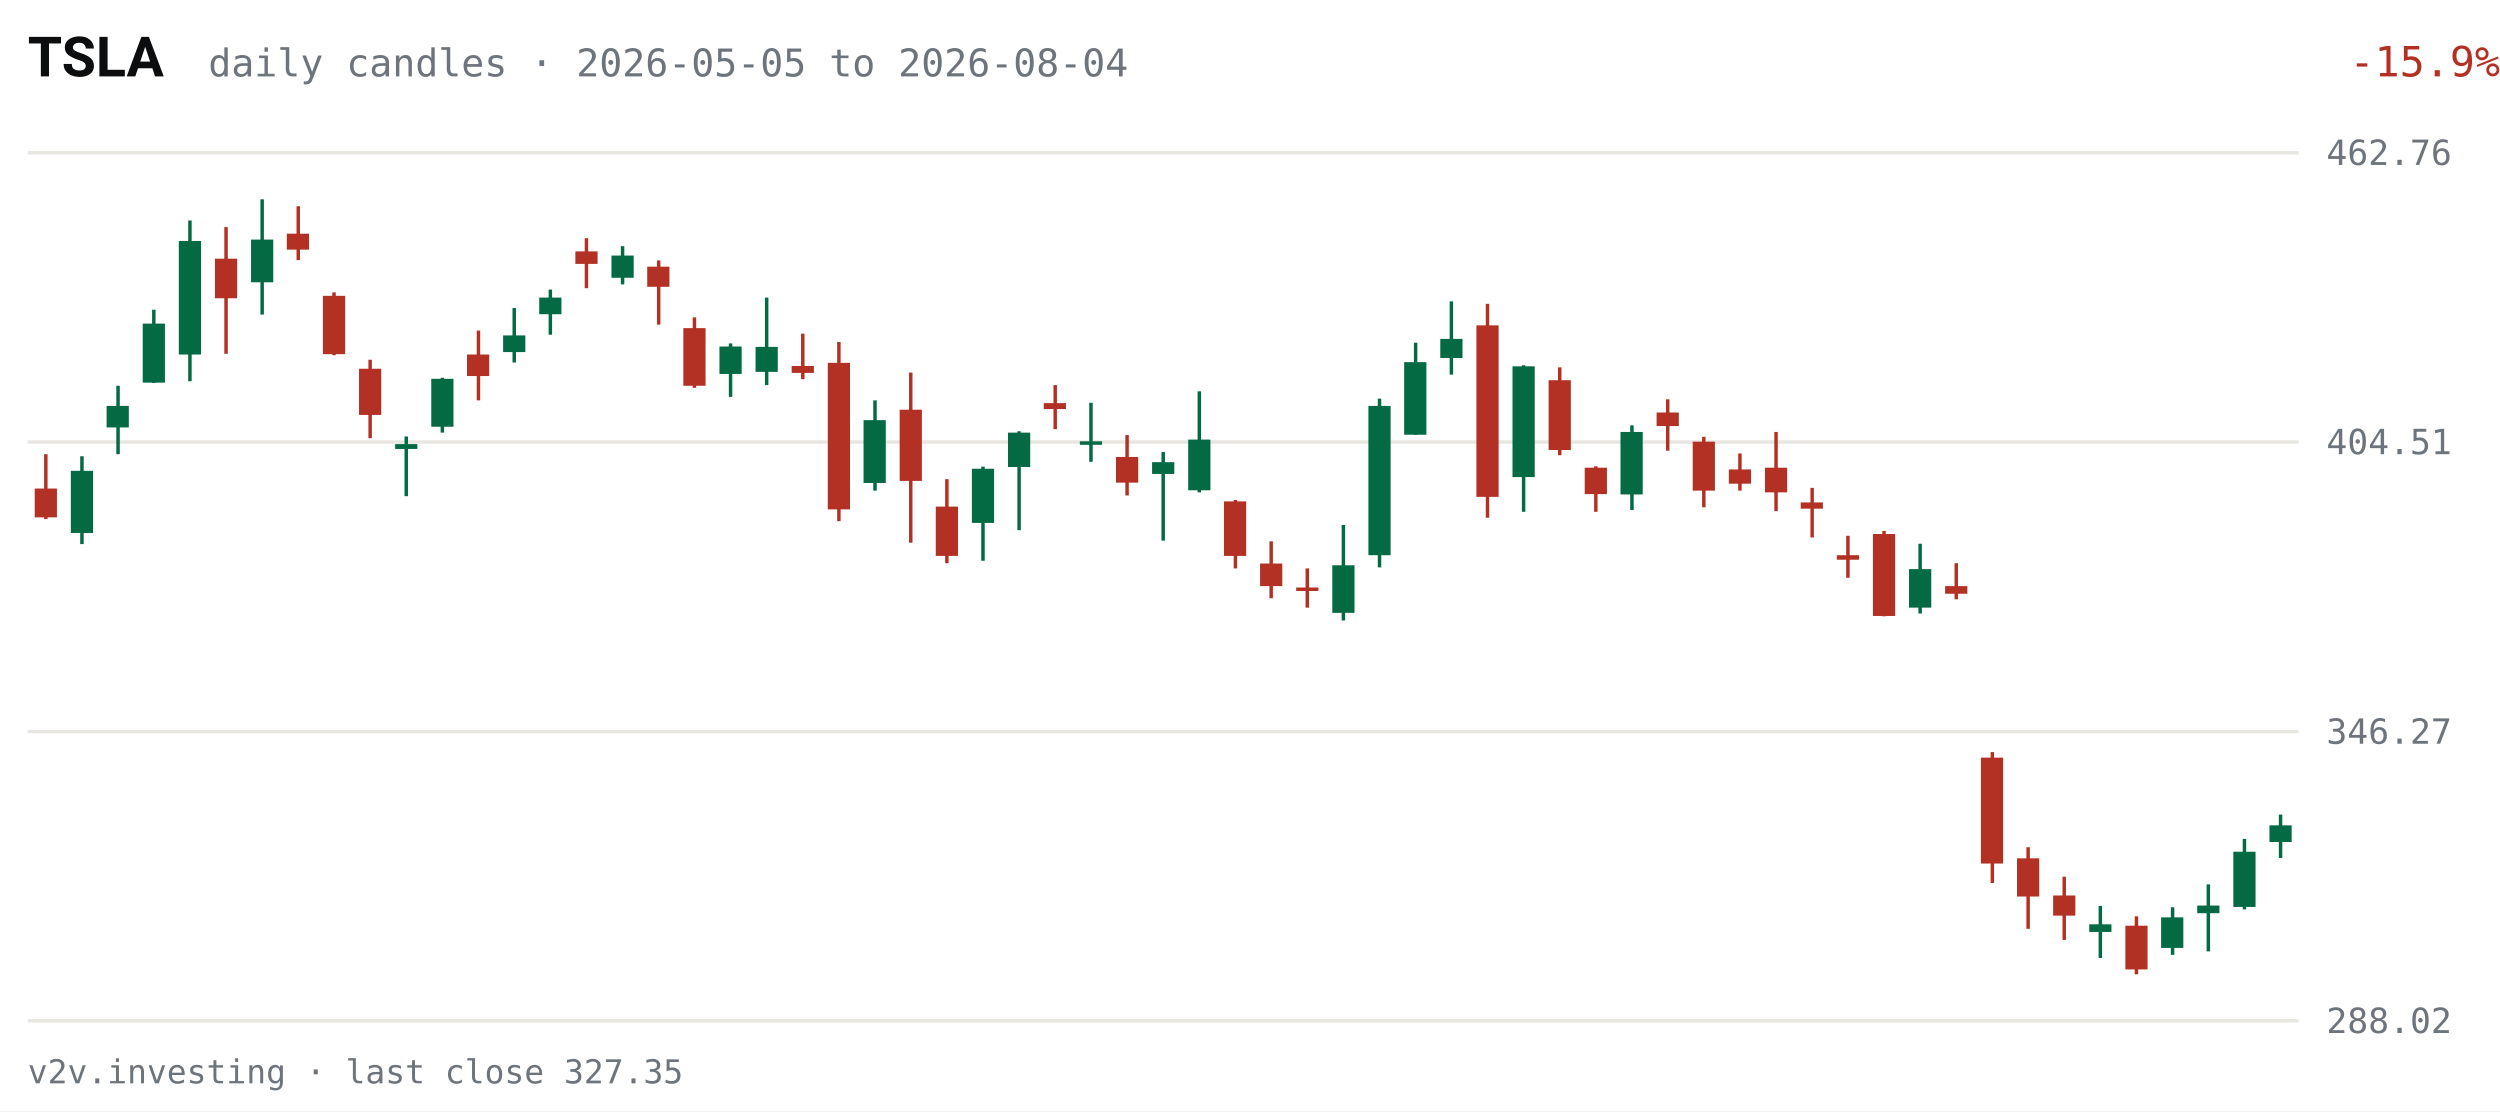
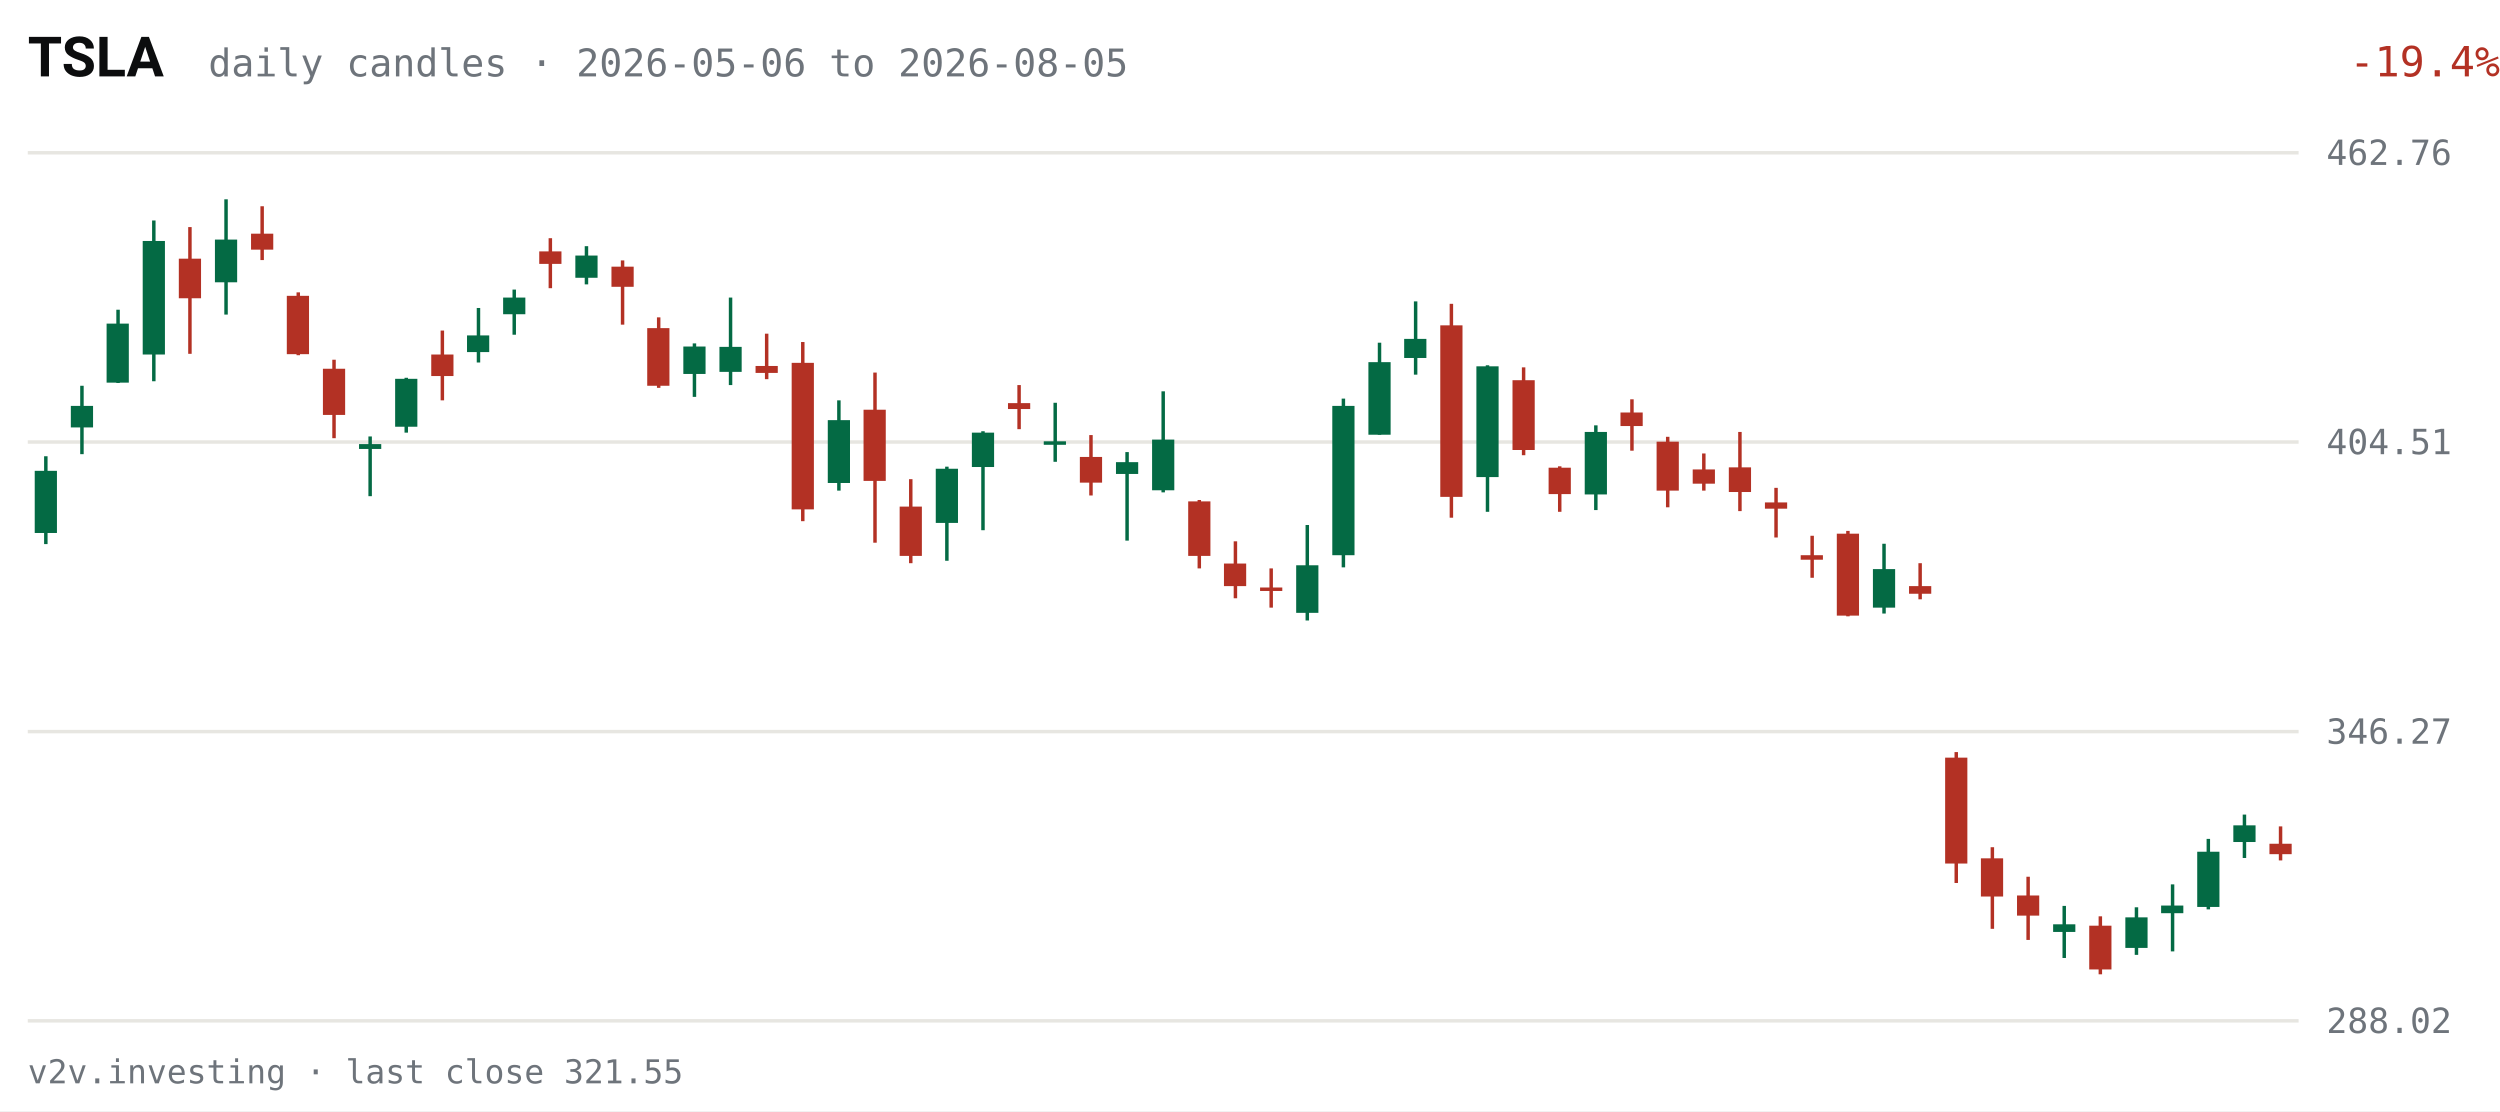
<svg xmlns="http://www.w3.org/2000/svg" viewBox="0 0 720 320" width="720" height="320" role="img" aria-label="TSLA daily candles, last 63 sessions">
  <rect width="720" height="320" fill="#FFFFFF" />
  <text x="8" y="22" fill="#0C0D0E" font-size="16" font-weight="600" font-family="system-ui,-apple-system,Segoe UI,Roboto,sans-serif">TSLA</text>
-   <text x="60" y="22" fill="#6E747B" font-size="11" font-family="ui-monospace,SFMono-Regular,Menlo,Consolas,monospace">daily candles · 2026-05-05 to 2026-08-04</text>
-   <text x="670" y="22" fill="#B33124" font-size="12" text-anchor="end" font-family="ui-monospace,SFMono-Regular,Menlo,Consolas,monospace" transform="translate(50,0)">-15.9%</text>
+   <text x="60" y="22" fill="#6E747B" font-size="11" font-family="ui-monospace,SFMono-Regular,Menlo,Consolas,monospace">daily candles · 2026-05-06 to 2026-08-05</text>
+   <text x="670" y="22" fill="#B33124" font-size="12" text-anchor="end" font-family="ui-monospace,SFMono-Regular,Menlo,Consolas,monospace" transform="translate(50,0)">-19.4%</text>
  <g font-family="ui-monospace,SFMono-Regular,Menlo,Consolas,monospace">
    <line x1="8" y1="294.0" x2="662" y2="294.0" stroke="#E7E6E1" stroke-width="1" />
    <text x="670" y="297.5" fill="#6E747B" font-size="10">288.02</text>
    <line x1="8" y1="210.7" x2="662" y2="210.7" stroke="#E7E6E1" stroke-width="1" />
    <text x="670" y="214.2" fill="#6E747B" font-size="10">346.27</text>
    <line x1="8" y1="127.3" x2="662" y2="127.3" stroke="#E7E6E1" stroke-width="1" />
    <text x="670" y="130.8" fill="#6E747B" font-size="10">404.51</text>
    <line x1="8" y1="44.0" x2="662" y2="44.0" stroke="#E7E6E1" stroke-width="1" />
    <text x="670" y="47.5" fill="#6E747B" font-size="10">462.76</text>
-     <line x1="13.2" y1="130.8" x2="13.2" y2="149.5" stroke="#B33124" stroke-width="1" />
-     <rect x="10.0" y="140.7" width="6.4" height="8.3" fill="#B33124" />
-     <line x1="23.6" y1="131.4" x2="23.6" y2="156.7" stroke="#046A44" stroke-width="1" />
-     <rect x="20.4" y="135.6" width="6.4" height="17.9" fill="#046A44" />
-     <line x1="34.0" y1="111.1" x2="34.0" y2="130.8" stroke="#046A44" stroke-width="1" />
-     <rect x="30.7" y="116.9" width="6.4" height="6.2" fill="#046A44" />
-     <line x1="44.3" y1="89.2" x2="44.3" y2="110.3" stroke="#046A44" stroke-width="1" />
-     <rect x="41.1" y="93.2" width="6.4" height="17.0" fill="#046A44" />
-     <line x1="54.7" y1="63.5" x2="54.7" y2="109.8" stroke="#046A44" stroke-width="1" />
-     <rect x="51.5" y="69.4" width="6.4" height="32.7" fill="#046A44" />
-     <line x1="65.1" y1="65.4" x2="65.1" y2="101.9" stroke="#B33124" stroke-width="1" />
-     <rect x="61.9" y="74.5" width="6.4" height="11.4" fill="#B33124" />
-     <line x1="75.5" y1="57.4" x2="75.5" y2="90.6" stroke="#046A44" stroke-width="1" />
-     <rect x="72.3" y="69.0" width="6.4" height="12.3" fill="#046A44" />
-     <line x1="85.9" y1="59.4" x2="85.9" y2="74.9" stroke="#B33124" stroke-width="1" />
-     <rect x="82.6" y="67.3" width="6.4" height="4.6" fill="#B33124" />
-     <line x1="96.2" y1="84.2" x2="96.2" y2="102.3" stroke="#B33124" stroke-width="1" />
-     <rect x="93.0" y="85.2" width="6.4" height="16.8" fill="#B33124" />
-     <line x1="106.6" y1="103.6" x2="106.6" y2="126.2" stroke="#B33124" stroke-width="1" />
-     <rect x="103.4" y="106.2" width="6.4" height="13.3" fill="#B33124" />
-     <line x1="117.0" y1="125.7" x2="117.0" y2="142.9" stroke="#046A44" stroke-width="1" />
-     <rect x="113.8" y="127.9" width="6.4" height="1.4" fill="#046A44" />
-     <line x1="127.4" y1="108.8" x2="127.4" y2="124.6" stroke="#046A44" stroke-width="1" />
-     <rect x="124.2" y="109.1" width="6.4" height="13.8" fill="#046A44" />
-     <line x1="137.8" y1="95.2" x2="137.8" y2="115.3" stroke="#B33124" stroke-width="1" />
-     <rect x="134.5" y="102.1" width="6.4" height="6.2" fill="#B33124" />
-     <line x1="148.1" y1="88.7" x2="148.1" y2="104.4" stroke="#046A44" stroke-width="1" />
-     <rect x="144.9" y="96.6" width="6.4" height="4.8" fill="#046A44" />
-     <line x1="158.5" y1="83.4" x2="158.5" y2="96.4" stroke="#046A44" stroke-width="1" />
-     <rect x="155.3" y="85.7" width="6.4" height="4.8" fill="#046A44" />
-     <line x1="168.9" y1="68.6" x2="168.9" y2="83.0" stroke="#B33124" stroke-width="1" />
-     <rect x="165.7" y="72.4" width="6.4" height="3.6" fill="#B33124" />
-     <line x1="179.3" y1="70.9" x2="179.3" y2="81.9" stroke="#046A44" stroke-width="1" />
-     <rect x="176.1" y="73.6" width="6.4" height="6.4" fill="#046A44" />
-     <line x1="189.7" y1="75.0" x2="189.7" y2="93.5" stroke="#B33124" stroke-width="1" />
-     <rect x="186.4" y="76.8" width="6.4" height="5.8" fill="#B33124" />
-     <line x1="200.0" y1="91.4" x2="200.0" y2="111.7" stroke="#B33124" stroke-width="1" />
-     <rect x="196.8" y="94.5" width="6.4" height="16.6" fill="#B33124" />
-     <line x1="210.4" y1="98.9" x2="210.4" y2="114.3" stroke="#046A44" stroke-width="1" />
-     <rect x="207.2" y="99.8" width="6.4" height="7.9" fill="#046A44" />
-     <line x1="220.8" y1="85.7" x2="220.8" y2="110.9" stroke="#046A44" stroke-width="1" />
-     <rect x="217.6" y="99.9" width="6.4" height="7.2" fill="#046A44" />
-     <line x1="231.2" y1="96.1" x2="231.2" y2="109.2" stroke="#B33124" stroke-width="1" />
-     <rect x="228.0" y="105.4" width="6.4" height="2.0" fill="#B33124" />
-     <line x1="241.6" y1="98.5" x2="241.6" y2="150.1" stroke="#B33124" stroke-width="1" />
-     <rect x="238.4" y="104.5" width="6.4" height="42.2" fill="#B33124" />
-     <line x1="252.0" y1="115.3" x2="252.0" y2="141.3" stroke="#046A44" stroke-width="1" />
-     <rect x="248.7" y="121.0" width="6.4" height="18.1" fill="#046A44" />
-     <line x1="262.3" y1="107.3" x2="262.3" y2="156.3" stroke="#B33124" stroke-width="1" />
-     <rect x="259.1" y="118.0" width="6.4" height="20.5" fill="#B33124" />
-     <line x1="272.7" y1="138.0" x2="272.7" y2="162.2" stroke="#B33124" stroke-width="1" />
-     <rect x="269.5" y="145.9" width="6.4" height="14.2" fill="#B33124" />
-     <line x1="283.1" y1="134.4" x2="283.1" y2="161.5" stroke="#046A44" stroke-width="1" />
-     <rect x="279.9" y="135.0" width="6.4" height="15.6" fill="#046A44" />
-     <line x1="293.5" y1="124.2" x2="293.5" y2="152.7" stroke="#046A44" stroke-width="1" />
-     <rect x="290.3" y="124.6" width="6.4" height="9.9" fill="#046A44" />
-     <line x1="303.9" y1="110.9" x2="303.9" y2="123.6" stroke="#B33124" stroke-width="1" />
-     <rect x="300.6" y="116.1" width="6.4" height="1.7" fill="#B33124" />
-     <line x1="314.2" y1="116.0" x2="314.2" y2="133.0" stroke="#046A44" stroke-width="1" />
-     <rect x="311.0" y="127.1" width="6.4" height="1.0" fill="#046A44" />
-     <line x1="324.6" y1="125.3" x2="324.6" y2="142.7" stroke="#B33124" stroke-width="1" />
-     <rect x="321.4" y="131.6" width="6.4" height="7.4" fill="#B33124" />
-     <line x1="335.0" y1="130.2" x2="335.0" y2="155.7" stroke="#046A44" stroke-width="1" />
-     <rect x="331.8" y="133.1" width="6.4" height="3.4" fill="#046A44" />
-     <line x1="345.4" y1="112.7" x2="345.4" y2="141.8" stroke="#046A44" stroke-width="1" />
-     <rect x="342.2" y="126.6" width="6.4" height="14.6" fill="#046A44" />
-     <line x1="355.8" y1="144.0" x2="355.8" y2="163.7" stroke="#B33124" stroke-width="1" />
-     <rect x="352.5" y="144.4" width="6.4" height="15.7" fill="#B33124" />
-     <line x1="366.1" y1="155.9" x2="366.1" y2="172.3" stroke="#B33124" stroke-width="1" />
-     <rect x="362.9" y="162.3" width="6.4" height="6.5" fill="#B33124" />
-     <line x1="376.5" y1="163.7" x2="376.5" y2="175.0" stroke="#B33124" stroke-width="1" />
-     <rect x="373.3" y="169.2" width="6.4" height="1.0" fill="#B33124" />
-     <line x1="386.9" y1="151.2" x2="386.9" y2="178.7" stroke="#046A44" stroke-width="1" />
-     <rect x="383.7" y="162.8" width="6.4" height="13.7" fill="#046A44" />
-     <line x1="397.3" y1="114.8" x2="397.3" y2="163.4" stroke="#046A44" stroke-width="1" />
-     <rect x="394.1" y="116.9" width="6.4" height="43.0" fill="#046A44" />
-     <line x1="407.7" y1="98.7" x2="407.7" y2="125.2" stroke="#046A44" stroke-width="1" />
-     <rect x="404.4" y="104.3" width="6.4" height="20.9" fill="#046A44" />
-     <line x1="418.0" y1="86.8" x2="418.0" y2="107.9" stroke="#046A44" stroke-width="1" />
-     <rect x="414.8" y="97.6" width="6.4" height="5.5" fill="#046A44" />
-     <line x1="428.4" y1="87.5" x2="428.4" y2="149.1" stroke="#B33124" stroke-width="1" />
-     <rect x="425.2" y="93.7" width="6.4" height="49.4" fill="#B33124" />
-     <line x1="438.8" y1="105.2" x2="438.8" y2="147.4" stroke="#046A44" stroke-width="1" />
-     <rect x="435.6" y="105.5" width="6.4" height="31.9" fill="#046A44" />
-     <line x1="449.2" y1="105.8" x2="449.2" y2="131.1" stroke="#B33124" stroke-width="1" />
-     <rect x="446.0" y="109.5" width="6.4" height="20.1" fill="#B33124" />
-     <line x1="459.6" y1="134.3" x2="459.6" y2="147.4" stroke="#B33124" stroke-width="1" />
-     <rect x="456.4" y="134.7" width="6.4" height="7.6" fill="#B33124" />
-     <line x1="470.0" y1="122.5" x2="470.0" y2="146.9" stroke="#046A44" stroke-width="1" />
-     <rect x="466.7" y="124.4" width="6.4" height="18.0" fill="#046A44" />
-     <line x1="480.3" y1="115.0" x2="480.3" y2="129.8" stroke="#B33124" stroke-width="1" />
-     <rect x="477.1" y="118.8" width="6.4" height="3.9" fill="#B33124" />
-     <line x1="490.7" y1="125.8" x2="490.7" y2="146.1" stroke="#B33124" stroke-width="1" />
-     <rect x="487.5" y="127.2" width="6.4" height="14.1" fill="#B33124" />
-     <line x1="501.1" y1="130.6" x2="501.1" y2="141.3" stroke="#B33124" stroke-width="1" />
-     <rect x="497.9" y="135.2" width="6.4" height="4.1" fill="#B33124" />
-     <line x1="511.5" y1="124.4" x2="511.5" y2="147.2" stroke="#B33124" stroke-width="1" />
-     <rect x="508.3" y="134.7" width="6.4" height="7.1" fill="#B33124" />
-     <line x1="521.9" y1="140.5" x2="521.9" y2="154.8" stroke="#B33124" stroke-width="1" />
-     <rect x="518.6" y="144.7" width="6.4" height="1.8" fill="#B33124" />
-     <line x1="532.2" y1="154.3" x2="532.2" y2="166.4" stroke="#B33124" stroke-width="1" />
-     <rect x="529.0" y="159.9" width="6.4" height="1.3" fill="#B33124" />
-     <line x1="542.6" y1="152.9" x2="542.6" y2="177.5" stroke="#B33124" stroke-width="1" />
-     <rect x="539.4" y="153.8" width="6.4" height="23.6" fill="#B33124" />
-     <line x1="553.0" y1="156.6" x2="553.0" y2="176.7" stroke="#046A44" stroke-width="1" />
-     <rect x="549.8" y="163.9" width="6.4" height="11.1" fill="#046A44" />
-     <line x1="563.4" y1="162.2" x2="563.4" y2="172.6" stroke="#B33124" stroke-width="1" />
-     <rect x="560.2" y="168.8" width="6.4" height="2.2" fill="#B33124" />
-     <line x1="573.8" y1="216.6" x2="573.8" y2="254.3" stroke="#B33124" stroke-width="1" />
-     <rect x="570.5" y="218.2" width="6.4" height="30.5" fill="#B33124" />
-     <line x1="584.1" y1="244.0" x2="584.1" y2="267.5" stroke="#B33124" stroke-width="1" />
-     <rect x="580.9" y="247.2" width="6.4" height="11.0" fill="#B33124" />
-     <line x1="594.5" y1="252.5" x2="594.5" y2="270.7" stroke="#B33124" stroke-width="1" />
-     <rect x="591.3" y="257.9" width="6.4" height="5.8" fill="#B33124" />
-     <line x1="604.9" y1="260.9" x2="604.9" y2="275.9" stroke="#046A44" stroke-width="1" />
-     <rect x="601.7" y="266.2" width="6.4" height="2.2" fill="#046A44" />
-     <line x1="615.3" y1="263.9" x2="615.3" y2="280.6" stroke="#B33124" stroke-width="1" />
-     <rect x="612.1" y="266.6" width="6.4" height="12.6" fill="#B33124" />
-     <line x1="625.7" y1="261.3" x2="625.7" y2="275.0" stroke="#046A44" stroke-width="1" />
-     <rect x="622.4" y="264.2" width="6.4" height="8.8" fill="#046A44" />
-     <line x1="636.0" y1="254.7" x2="636.0" y2="274.0" stroke="#046A44" stroke-width="1" />
-     <rect x="632.8" y="260.8" width="6.4" height="2.2" fill="#046A44" />
-     <line x1="646.4" y1="241.6" x2="646.4" y2="261.9" stroke="#046A44" stroke-width="1" />
-     <rect x="643.2" y="245.3" width="6.4" height="15.9" fill="#046A44" />
-     <line x1="656.8" y1="234.6" x2="656.8" y2="247.1" stroke="#046A44" stroke-width="1" />
-     <rect x="653.6" y="237.7" width="6.4" height="4.8" fill="#046A44" />
+     <line x1="13.2" y1="131.4" x2="13.2" y2="156.7" stroke="#046A44" stroke-width="1" />
+     <rect x="10.0" y="135.6" width="6.4" height="17.9" fill="#046A44" />
+     <line x1="23.6" y1="111.1" x2="23.6" y2="130.8" stroke="#046A44" stroke-width="1" />
+     <rect x="20.4" y="116.9" width="6.4" height="6.2" fill="#046A44" />
+     <line x1="34.0" y1="89.2" x2="34.0" y2="110.3" stroke="#046A44" stroke-width="1" />
+     <rect x="30.7" y="93.2" width="6.4" height="17.0" fill="#046A44" />
+     <line x1="44.3" y1="63.5" x2="44.3" y2="109.8" stroke="#046A44" stroke-width="1" />
+     <rect x="41.1" y="69.4" width="6.4" height="32.7" fill="#046A44" />
+     <line x1="54.7" y1="65.4" x2="54.7" y2="101.9" stroke="#B33124" stroke-width="1" />
+     <rect x="51.5" y="74.5" width="6.4" height="11.4" fill="#B33124" />
+     <line x1="65.1" y1="57.4" x2="65.1" y2="90.6" stroke="#046A44" stroke-width="1" />
+     <rect x="61.9" y="69.0" width="6.4" height="12.3" fill="#046A44" />
+     <line x1="75.5" y1="59.4" x2="75.5" y2="74.9" stroke="#B33124" stroke-width="1" />
+     <rect x="72.3" y="67.3" width="6.4" height="4.6" fill="#B33124" />
+     <line x1="85.9" y1="84.2" x2="85.9" y2="102.3" stroke="#B33124" stroke-width="1" />
+     <rect x="82.6" y="85.2" width="6.4" height="16.8" fill="#B33124" />
+     <line x1="96.2" y1="103.6" x2="96.2" y2="126.2" stroke="#B33124" stroke-width="1" />
+     <rect x="93.0" y="106.2" width="6.4" height="13.3" fill="#B33124" />
+     <line x1="106.6" y1="125.7" x2="106.6" y2="142.9" stroke="#046A44" stroke-width="1" />
+     <rect x="103.4" y="127.9" width="6.4" height="1.4" fill="#046A44" />
+     <line x1="117.0" y1="108.8" x2="117.0" y2="124.6" stroke="#046A44" stroke-width="1" />
+     <rect x="113.8" y="109.1" width="6.4" height="13.8" fill="#046A44" />
+     <line x1="127.4" y1="95.2" x2="127.4" y2="115.3" stroke="#B33124" stroke-width="1" />
+     <rect x="124.2" y="102.1" width="6.4" height="6.2" fill="#B33124" />
+     <line x1="137.8" y1="88.7" x2="137.8" y2="104.4" stroke="#046A44" stroke-width="1" />
+     <rect x="134.5" y="96.6" width="6.4" height="4.8" fill="#046A44" />
+     <line x1="148.1" y1="83.4" x2="148.1" y2="96.4" stroke="#046A44" stroke-width="1" />
+     <rect x="144.9" y="85.7" width="6.4" height="4.8" fill="#046A44" />
+     <line x1="158.5" y1="68.6" x2="158.5" y2="83.0" stroke="#B33124" stroke-width="1" />
+     <rect x="155.3" y="72.4" width="6.4" height="3.6" fill="#B33124" />
+     <line x1="168.9" y1="70.9" x2="168.9" y2="81.9" stroke="#046A44" stroke-width="1" />
+     <rect x="165.7" y="73.6" width="6.4" height="6.4" fill="#046A44" />
+     <line x1="179.3" y1="75.0" x2="179.3" y2="93.5" stroke="#B33124" stroke-width="1" />
+     <rect x="176.1" y="76.8" width="6.4" height="5.8" fill="#B33124" />
+     <line x1="189.7" y1="91.4" x2="189.7" y2="111.7" stroke="#B33124" stroke-width="1" />
+     <rect x="186.4" y="94.5" width="6.4" height="16.6" fill="#B33124" />
+     <line x1="200.0" y1="98.9" x2="200.0" y2="114.3" stroke="#046A44" stroke-width="1" />
+     <rect x="196.8" y="99.8" width="6.4" height="7.9" fill="#046A44" />
+     <line x1="210.4" y1="85.7" x2="210.4" y2="110.9" stroke="#046A44" stroke-width="1" />
+     <rect x="207.2" y="99.9" width="6.4" height="7.2" fill="#046A44" />
+     <line x1="220.8" y1="96.1" x2="220.8" y2="109.2" stroke="#B33124" stroke-width="1" />
+     <rect x="217.6" y="105.4" width="6.4" height="2.0" fill="#B33124" />
+     <line x1="231.2" y1="98.5" x2="231.2" y2="150.1" stroke="#B33124" stroke-width="1" />
+     <rect x="228.0" y="104.5" width="6.4" height="42.2" fill="#B33124" />
+     <line x1="241.6" y1="115.3" x2="241.6" y2="141.3" stroke="#046A44" stroke-width="1" />
+     <rect x="238.4" y="121.0" width="6.4" height="18.1" fill="#046A44" />
+     <line x1="252.0" y1="107.3" x2="252.0" y2="156.3" stroke="#B33124" stroke-width="1" />
+     <rect x="248.7" y="118.0" width="6.4" height="20.5" fill="#B33124" />
+     <line x1="262.3" y1="138.0" x2="262.3" y2="162.2" stroke="#B33124" stroke-width="1" />
+     <rect x="259.1" y="145.9" width="6.4" height="14.2" fill="#B33124" />
+     <line x1="272.7" y1="134.4" x2="272.7" y2="161.5" stroke="#046A44" stroke-width="1" />
+     <rect x="269.5" y="135.0" width="6.4" height="15.6" fill="#046A44" />
+     <line x1="283.1" y1="124.2" x2="283.1" y2="152.7" stroke="#046A44" stroke-width="1" />
+     <rect x="279.9" y="124.6" width="6.4" height="9.9" fill="#046A44" />
+     <line x1="293.5" y1="110.9" x2="293.5" y2="123.6" stroke="#B33124" stroke-width="1" />
+     <rect x="290.3" y="116.1" width="6.4" height="1.7" fill="#B33124" />
+     <line x1="303.9" y1="116.0" x2="303.9" y2="133.0" stroke="#046A44" stroke-width="1" />
+     <rect x="300.6" y="127.1" width="6.4" height="1.0" fill="#046A44" />
+     <line x1="314.2" y1="125.3" x2="314.2" y2="142.7" stroke="#B33124" stroke-width="1" />
+     <rect x="311.0" y="131.6" width="6.4" height="7.4" fill="#B33124" />
+     <line x1="324.6" y1="130.2" x2="324.6" y2="155.7" stroke="#046A44" stroke-width="1" />
+     <rect x="321.4" y="133.1" width="6.4" height="3.4" fill="#046A44" />
+     <line x1="335.0" y1="112.7" x2="335.0" y2="141.8" stroke="#046A44" stroke-width="1" />
+     <rect x="331.8" y="126.6" width="6.4" height="14.6" fill="#046A44" />
+     <line x1="345.4" y1="144.0" x2="345.4" y2="163.7" stroke="#B33124" stroke-width="1" />
+     <rect x="342.2" y="144.4" width="6.4" height="15.7" fill="#B33124" />
+     <line x1="355.8" y1="155.9" x2="355.8" y2="172.3" stroke="#B33124" stroke-width="1" />
+     <rect x="352.5" y="162.3" width="6.4" height="6.5" fill="#B33124" />
+     <line x1="366.1" y1="163.7" x2="366.1" y2="175.0" stroke="#B33124" stroke-width="1" />
+     <rect x="362.9" y="169.2" width="6.4" height="1.0" fill="#B33124" />
+     <line x1="376.5" y1="151.2" x2="376.5" y2="178.7" stroke="#046A44" stroke-width="1" />
+     <rect x="373.3" y="162.8" width="6.4" height="13.7" fill="#046A44" />
+     <line x1="386.9" y1="114.8" x2="386.9" y2="163.4" stroke="#046A44" stroke-width="1" />
+     <rect x="383.7" y="116.9" width="6.4" height="43.0" fill="#046A44" />
+     <line x1="397.3" y1="98.7" x2="397.3" y2="125.2" stroke="#046A44" stroke-width="1" />
+     <rect x="394.1" y="104.3" width="6.4" height="20.9" fill="#046A44" />
+     <line x1="407.7" y1="86.8" x2="407.7" y2="107.9" stroke="#046A44" stroke-width="1" />
+     <rect x="404.4" y="97.6" width="6.4" height="5.5" fill="#046A44" />
+     <line x1="418.0" y1="87.5" x2="418.0" y2="149.1" stroke="#B33124" stroke-width="1" />
+     <rect x="414.8" y="93.7" width="6.4" height="49.4" fill="#B33124" />
+     <line x1="428.4" y1="105.2" x2="428.4" y2="147.4" stroke="#046A44" stroke-width="1" />
+     <rect x="425.2" y="105.5" width="6.4" height="31.9" fill="#046A44" />
+     <line x1="438.8" y1="105.8" x2="438.8" y2="131.1" stroke="#B33124" stroke-width="1" />
+     <rect x="435.6" y="109.5" width="6.4" height="20.1" fill="#B33124" />
+     <line x1="449.2" y1="134.3" x2="449.2" y2="147.4" stroke="#B33124" stroke-width="1" />
+     <rect x="446.0" y="134.7" width="6.4" height="7.6" fill="#B33124" />
+     <line x1="459.6" y1="122.5" x2="459.6" y2="146.9" stroke="#046A44" stroke-width="1" />
+     <rect x="456.4" y="124.4" width="6.4" height="18.0" fill="#046A44" />
+     <line x1="470.0" y1="115.0" x2="470.0" y2="129.8" stroke="#B33124" stroke-width="1" />
+     <rect x="466.7" y="118.8" width="6.4" height="3.9" fill="#B33124" />
+     <line x1="480.3" y1="125.8" x2="480.3" y2="146.1" stroke="#B33124" stroke-width="1" />
+     <rect x="477.1" y="127.2" width="6.4" height="14.1" fill="#B33124" />
+     <line x1="490.7" y1="130.6" x2="490.7" y2="141.3" stroke="#B33124" stroke-width="1" />
+     <rect x="487.5" y="135.2" width="6.4" height="4.1" fill="#B33124" />
+     <line x1="501.1" y1="124.4" x2="501.1" y2="147.2" stroke="#B33124" stroke-width="1" />
+     <rect x="497.9" y="134.6" width="6.4" height="7.1" fill="#B33124" />
+     <line x1="511.5" y1="140.5" x2="511.5" y2="154.8" stroke="#B33124" stroke-width="1" />
+     <rect x="508.3" y="144.7" width="6.4" height="1.8" fill="#B33124" />
+     <line x1="521.9" y1="154.3" x2="521.9" y2="166.4" stroke="#B33124" stroke-width="1" />
+     <rect x="518.6" y="159.9" width="6.4" height="1.3" fill="#B33124" />
+     <line x1="532.2" y1="152.9" x2="532.2" y2="177.5" stroke="#B33124" stroke-width="1" />
+     <rect x="529.0" y="153.7" width="6.4" height="23.6" fill="#B33124" />
+     <line x1="542.6" y1="156.6" x2="542.6" y2="176.7" stroke="#046A44" stroke-width="1" />
+     <rect x="539.4" y="163.9" width="6.4" height="11.1" fill="#046A44" />
+     <line x1="553.0" y1="162.2" x2="553.0" y2="172.6" stroke="#B33124" stroke-width="1" />
+     <rect x="549.8" y="168.8" width="6.4" height="2.2" fill="#B33124" />
+     <line x1="563.4" y1="216.6" x2="563.4" y2="254.3" stroke="#B33124" stroke-width="1" />
+     <rect x="560.2" y="218.2" width="6.4" height="30.5" fill="#B33124" />
+     <line x1="573.8" y1="244.0" x2="573.8" y2="267.5" stroke="#B33124" stroke-width="1" />
+     <rect x="570.5" y="247.2" width="6.4" height="11.0" fill="#B33124" />
+     <line x1="584.1" y1="252.5" x2="584.1" y2="270.7" stroke="#B33124" stroke-width="1" />
+     <rect x="580.9" y="257.9" width="6.4" height="5.8" fill="#B33124" />
+     <line x1="594.5" y1="260.9" x2="594.5" y2="275.9" stroke="#046A44" stroke-width="1" />
+     <rect x="591.3" y="266.2" width="6.4" height="2.2" fill="#046A44" />
+     <line x1="604.9" y1="263.9" x2="604.9" y2="280.6" stroke="#B33124" stroke-width="1" />
+     <rect x="601.7" y="266.6" width="6.4" height="12.6" fill="#B33124" />
+     <line x1="615.3" y1="261.3" x2="615.3" y2="275.0" stroke="#046A44" stroke-width="1" />
+     <rect x="612.1" y="264.2" width="6.4" height="8.8" fill="#046A44" />
+     <line x1="625.7" y1="254.7" x2="625.7" y2="274.0" stroke="#046A44" stroke-width="1" />
+     <rect x="622.4" y="260.8" width="6.4" height="2.2" fill="#046A44" />
+     <line x1="636.0" y1="241.6" x2="636.0" y2="261.9" stroke="#046A44" stroke-width="1" />
+     <rect x="632.8" y="245.3" width="6.4" height="15.9" fill="#046A44" />
+     <line x1="646.4" y1="234.6" x2="646.4" y2="247.1" stroke="#046A44" stroke-width="1" />
+     <rect x="643.2" y="237.7" width="6.4" height="4.8" fill="#046A44" />
+     <line x1="656.8" y1="238.0" x2="656.8" y2="247.8" stroke="#B33124" stroke-width="1" />
+     <rect x="653.6" y="243.0" width="6.4" height="3.0" fill="#B33124" />
  </g>
-   <text x="8" y="312" fill="#6E747B" font-size="9.5" font-family="ui-monospace,SFMono-Regular,Menlo,Consolas,monospace">v2v.investing · last close 327.35</text>
+   <text x="8" y="312" fill="#6E747B" font-size="9.5" font-family="ui-monospace,SFMono-Regular,Menlo,Consolas,monospace">v2v.investing · last close 321.55</text>
</svg>
